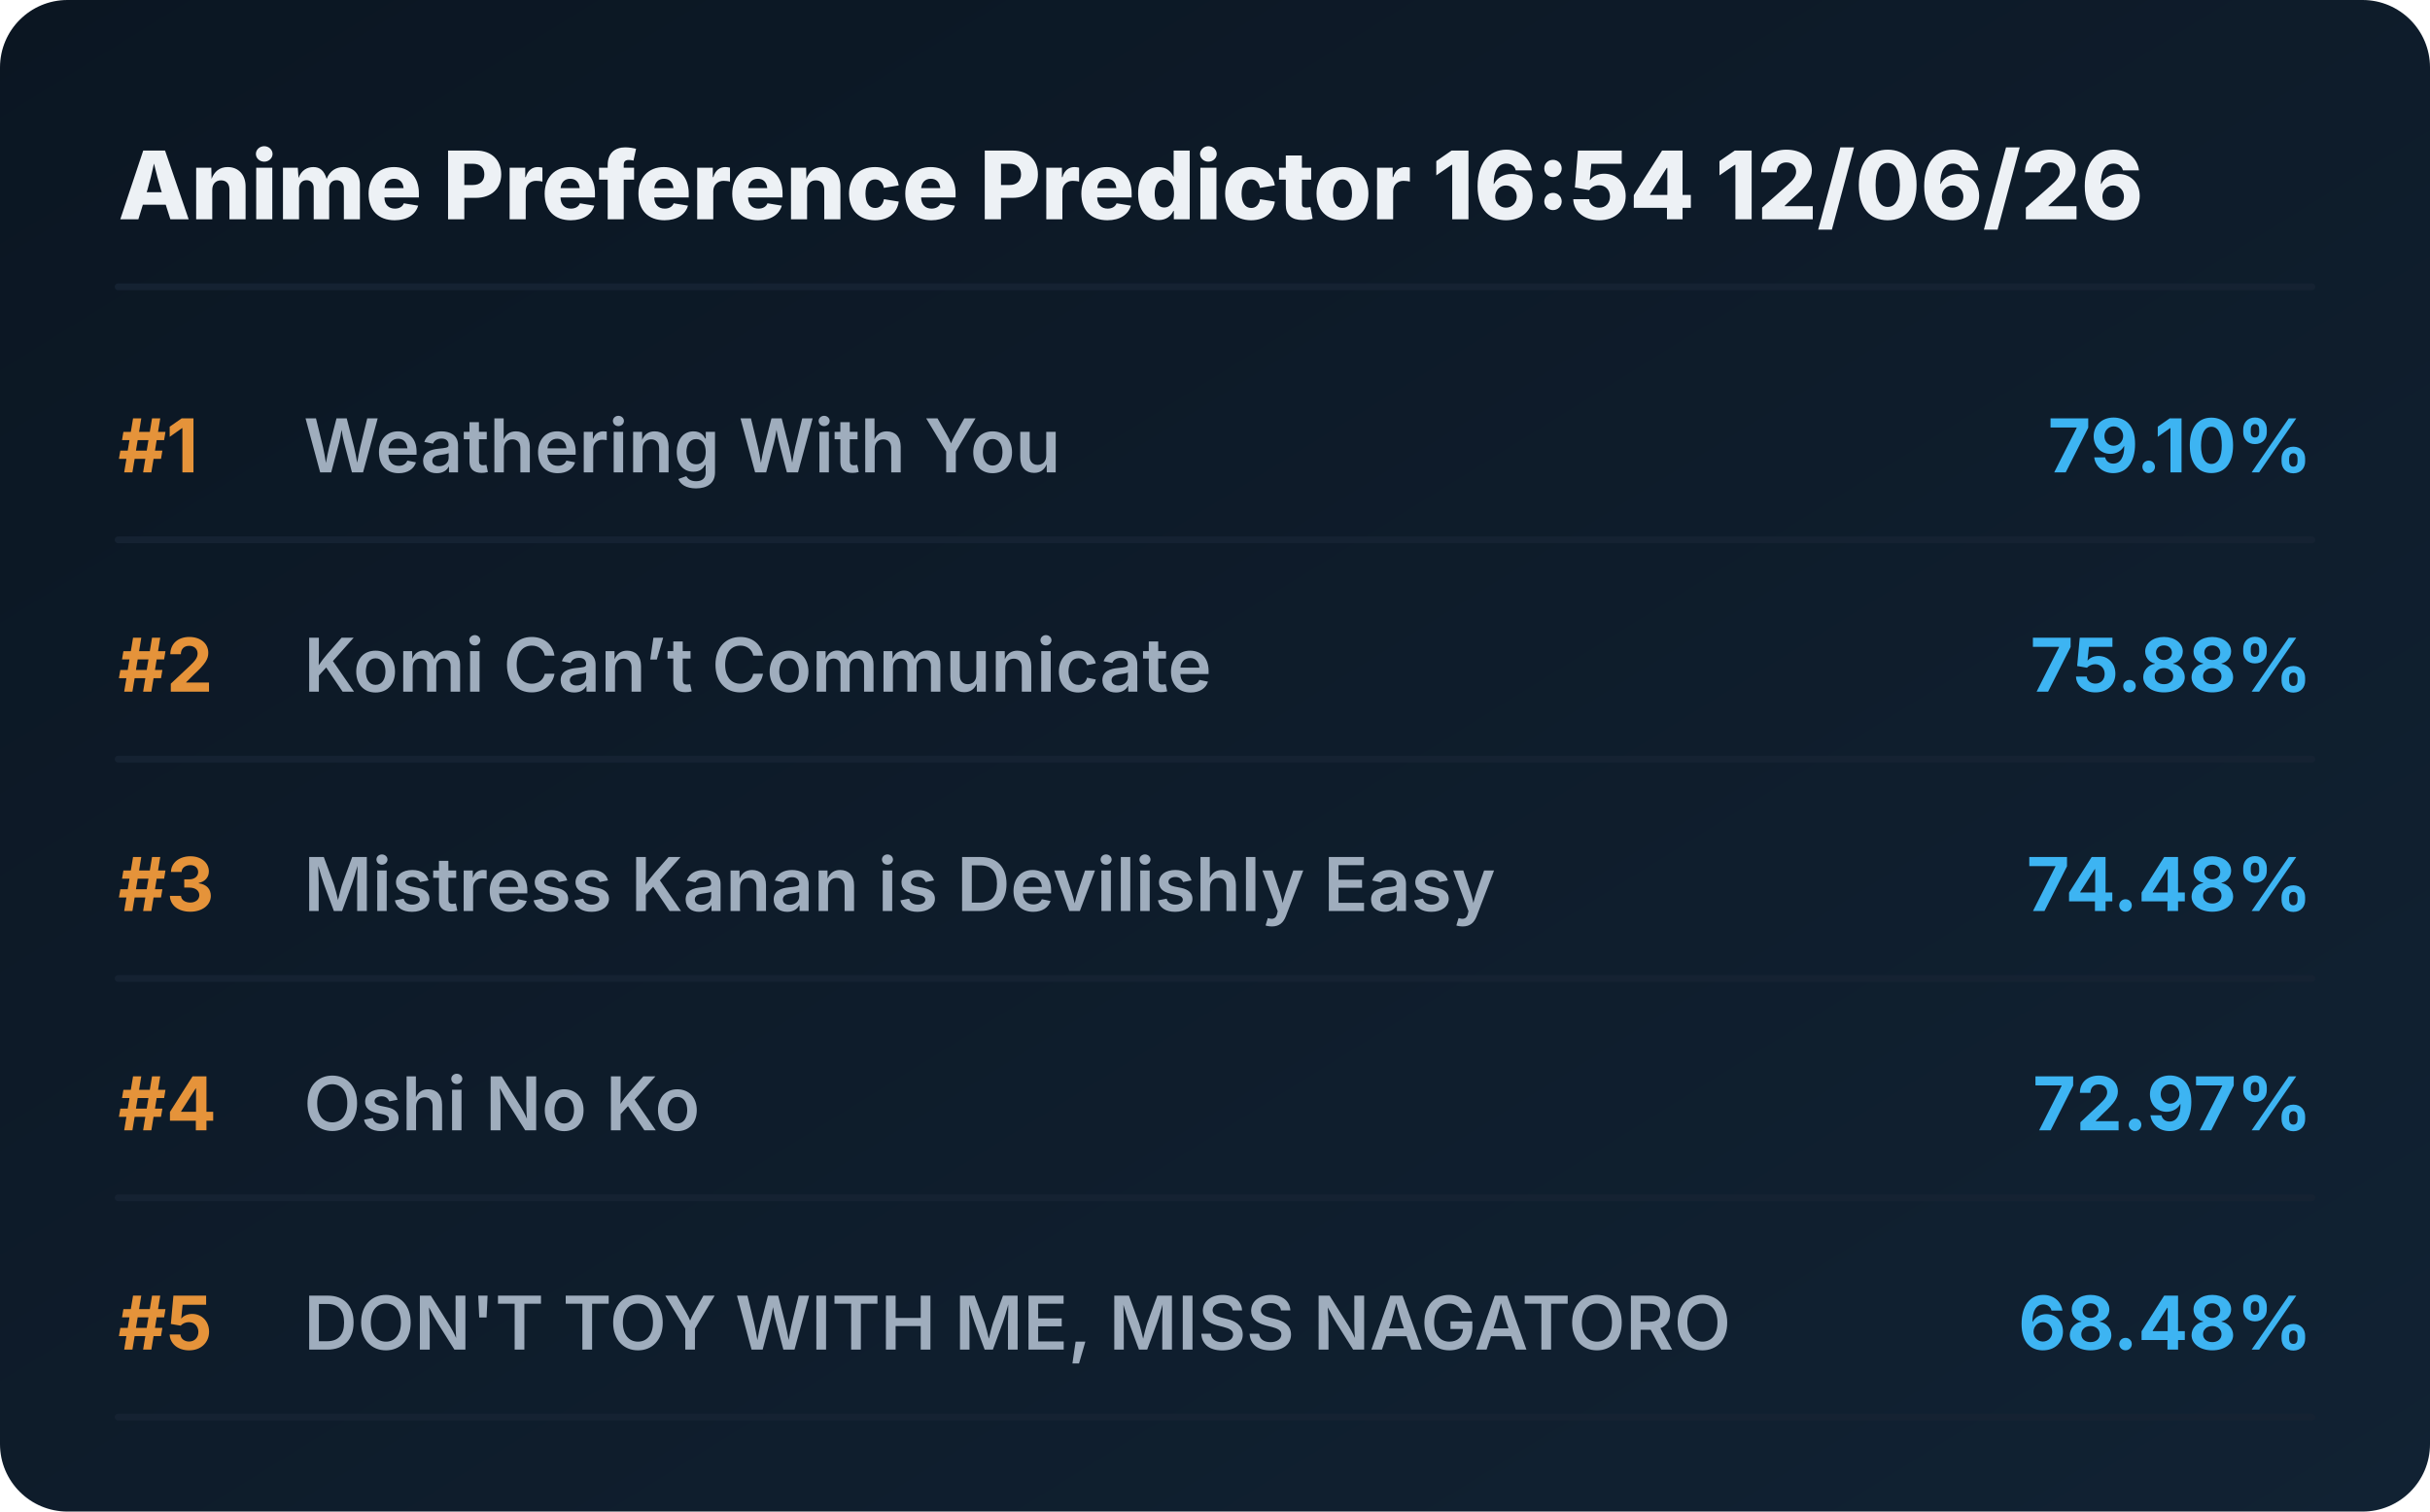
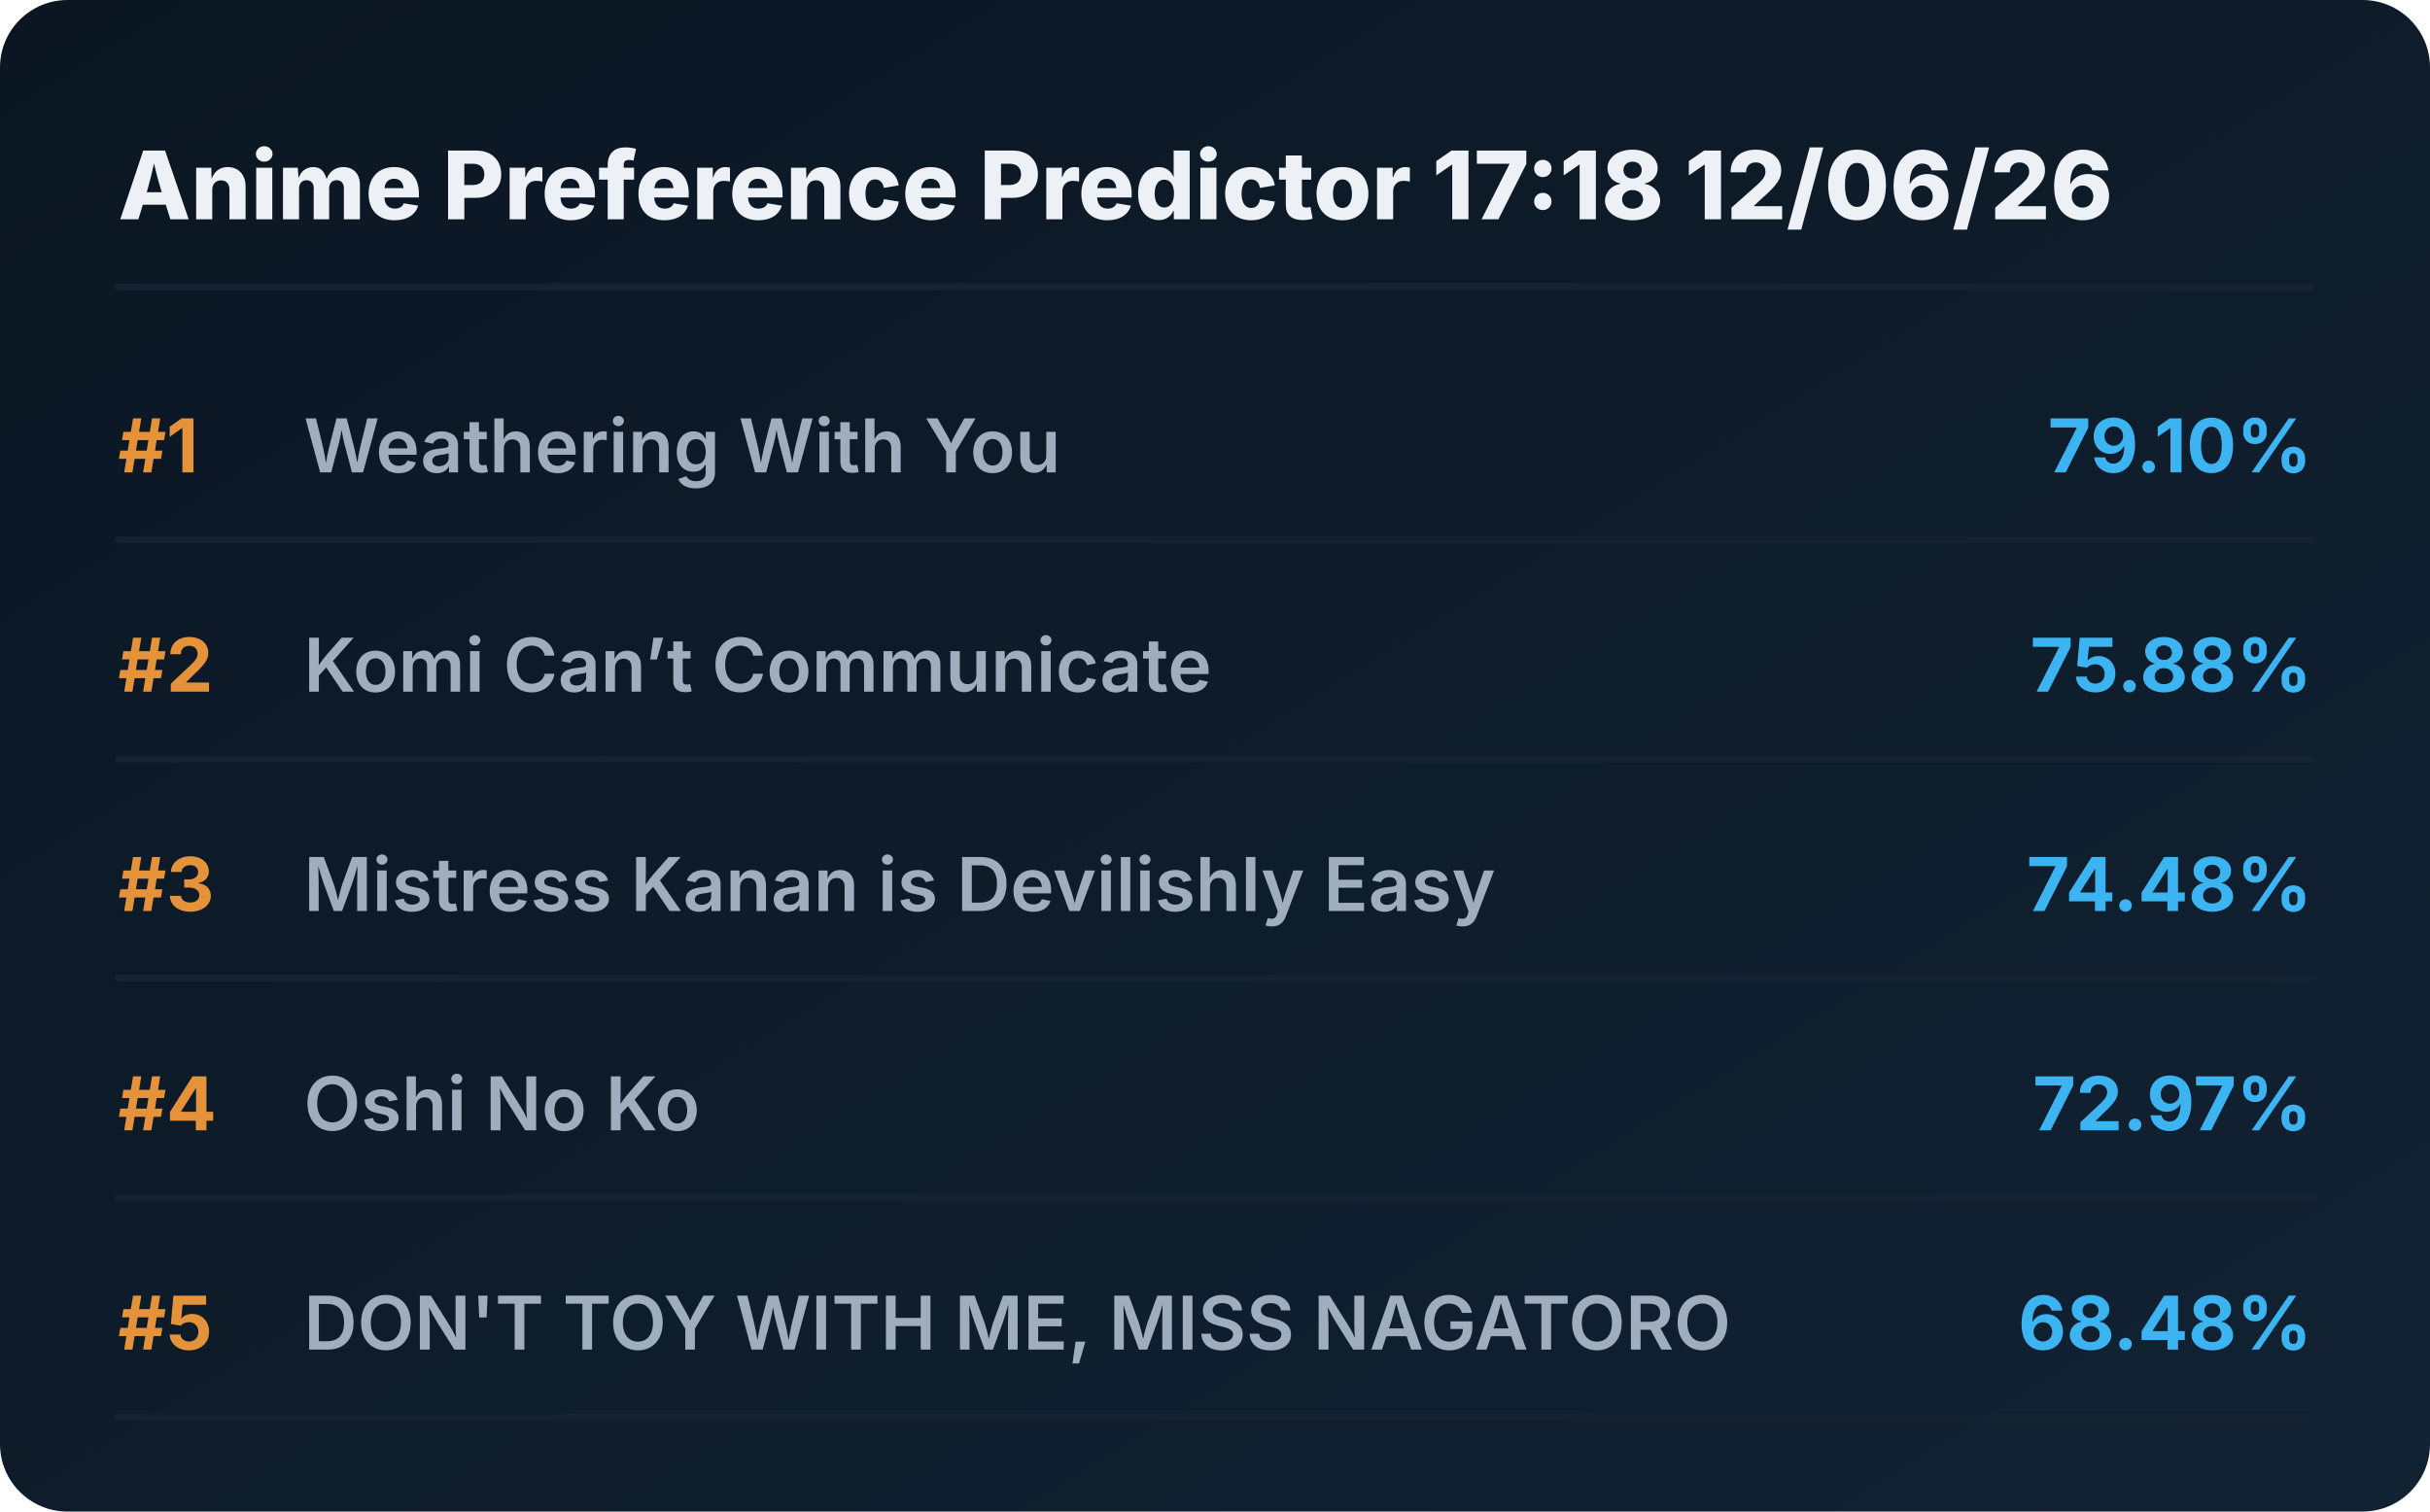
<svg xmlns="http://www.w3.org/2000/svg" viewBox="0 0 720 448" preserveAspectRatio="xMidYMid meet" style="width: 100%; height: auto; max-width: 720px;">
  <defs>
    <linearGradient id="boxGrad" x1="0%" y1="0%" x2="100%" y2="100%">
      <stop offset="0%" stop-color="#0b1622" />
      <stop offset="100%" stop-color="#112233" />
    </linearGradient>
    <clipPath id="titleClip">
      <rect x="90" y="0" width="510" height="100%" />
    </clipPath>
  </defs>
  <style>
    .bg { fill: url(#boxGrad); rx: 20px; }
    .header { font-family: 'Overpass', 'Inter', system-ui, sans-serif; font-weight: 800; font-size: 28px; fill: #edf1f5; }
    .rank { font-family: 'Overpass', 'Inter', system-ui, sans-serif; font-weight: 700; font-size: 22px; fill: #e5933a; }
    .title { font-family: 'Overpass', 'Inter', system-ui, sans-serif; font-weight: 600; font-size: 22px; fill: #9fadbd; }
    .score { font-family: 'Overpass', 'Inter', system-ui, sans-serif; font-weight: 700; font-size: 22px; fill: #3db4f2; }
    .line { stroke: #152232; stroke-width: 2; stroke-linecap: round; }
  </style>
  <rect class="bg" width="720" height="448" />
-   <text x="35" y="65" class="header">Anime Preference Predictor 16:54 12/06/26</text>
+   <text x="35" y="65" class="header">Anime Preference Predictor 17:18 12/06/26</text>
  <line x1="35" y1="85" x2="685" y2="85" class="line" />
  <g transform="translate(0, 0)">
    <text x="35" y="140" class="rank">#1</text>
    <text x="90" y="140" class="title">Weathering With You</text>
    <text x="685" y="140" class="score" text-anchor="end">79.10%</text>
    <line x1="35" y1="160" x2="685" y2="160" class="line" />
  </g>
  <g transform="translate(0, 65)">
    <text x="35" y="140" class="rank">#2</text>
    <text x="90" y="140" class="title">Komi Can’t Communicate</text>
    <text x="685" y="140" class="score" text-anchor="end">75.88%</text>
    <line x1="35" y1="160" x2="685" y2="160" class="line" />
  </g>
  <g transform="translate(0, 130)">
    <text x="35" y="140" class="rank">#3</text>
    <text x="90" y="140" class="title">Mistress Kanan is Devilishly Easy</text>
    <text x="685" y="140" class="score" text-anchor="end">74.48%</text>
    <line x1="35" y1="160" x2="685" y2="160" class="line" />
  </g>
  <g transform="translate(0, 195)">
    <text x="35" y="140" class="rank">#4</text>
    <text x="90" y="140" class="title">Oshi No Ko</text>
    <text x="685" y="140" class="score" text-anchor="end">72.97%</text>
    <line x1="35" y1="160" x2="685" y2="160" class="line" />
  </g>
  <g transform="translate(0, 260)">
    <text x="35" y="140" class="rank">#5</text>
    <text x="90" y="140" class="title">DON'T TOY WITH ME, MISS NAGATORO</text>
    <text x="685" y="140" class="score" text-anchor="end">68.48%</text>
    <line x1="35" y1="160" x2="685" y2="160" class="line" />
  </g>
</svg>
